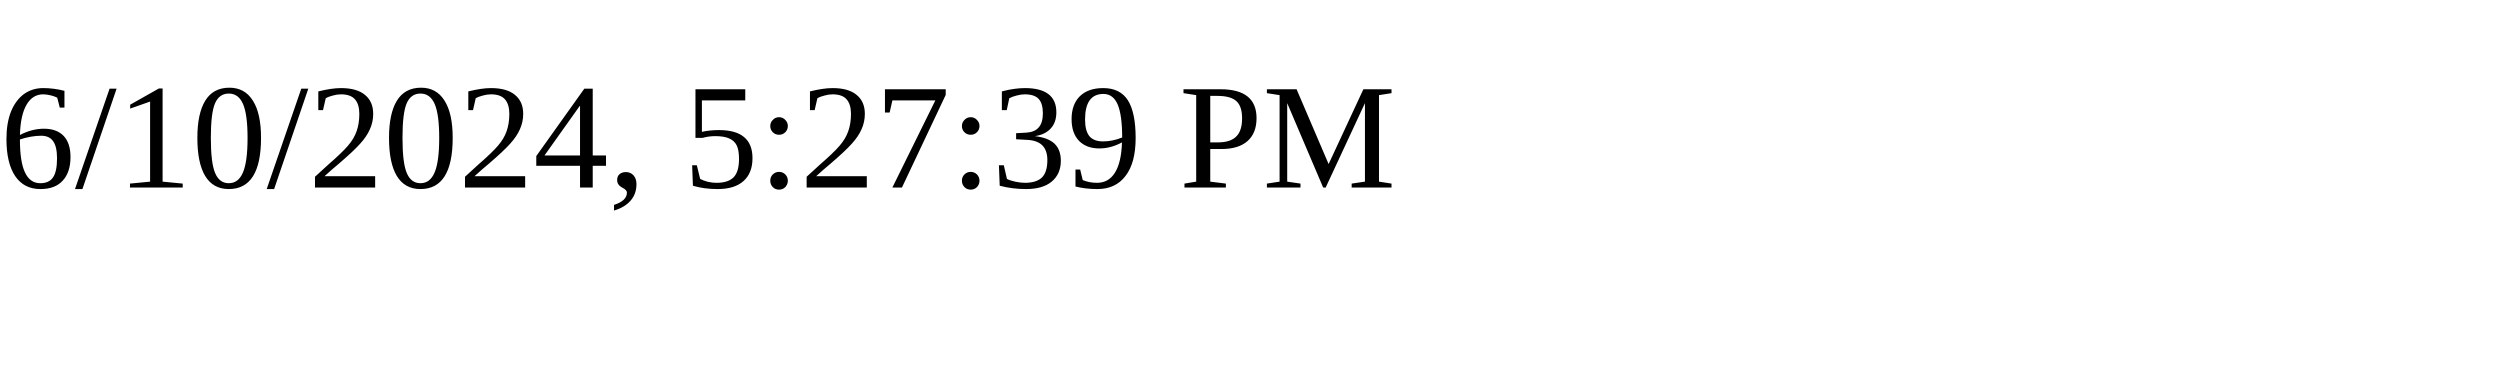
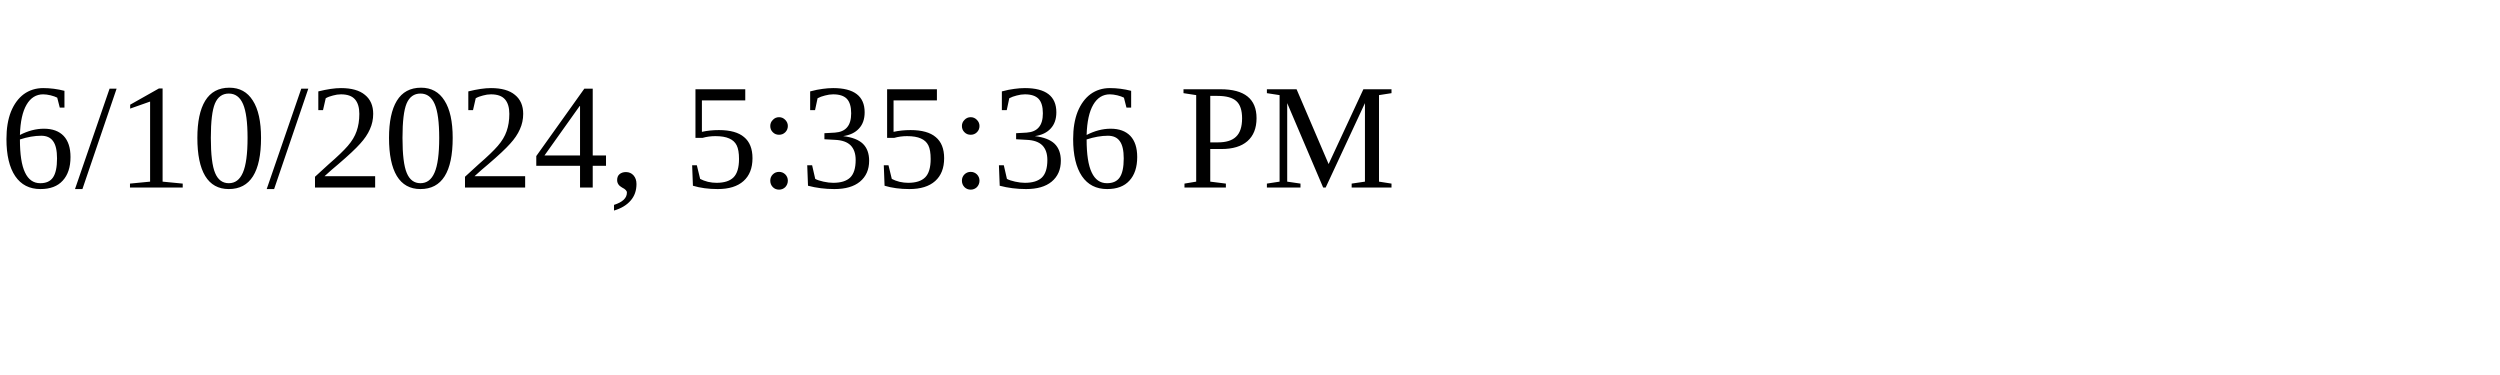
<svg xmlns="http://www.w3.org/2000/svg" height="30" width="200">
-   <text x="0" y="15">6/10/2024, 5:27:39 PM</text>
+   <text x="0" y="15">6/10/2024, 5:35:36 PM</text>
</svg>
